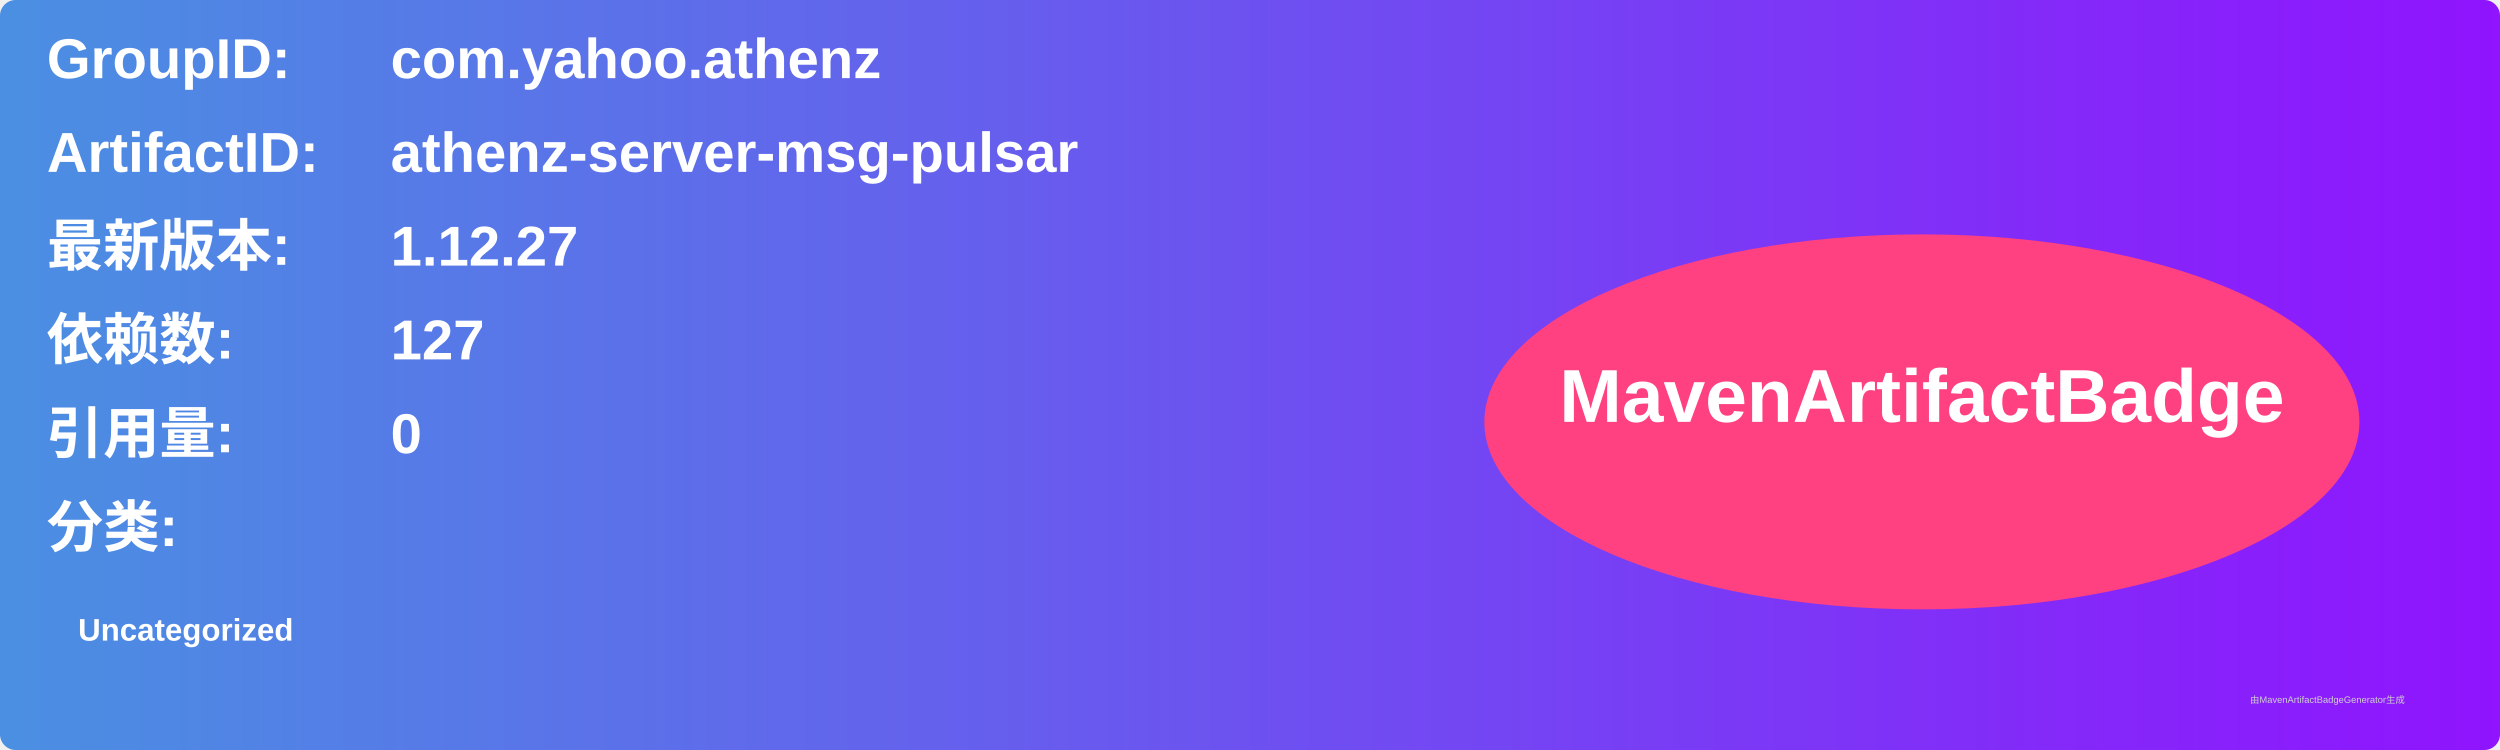
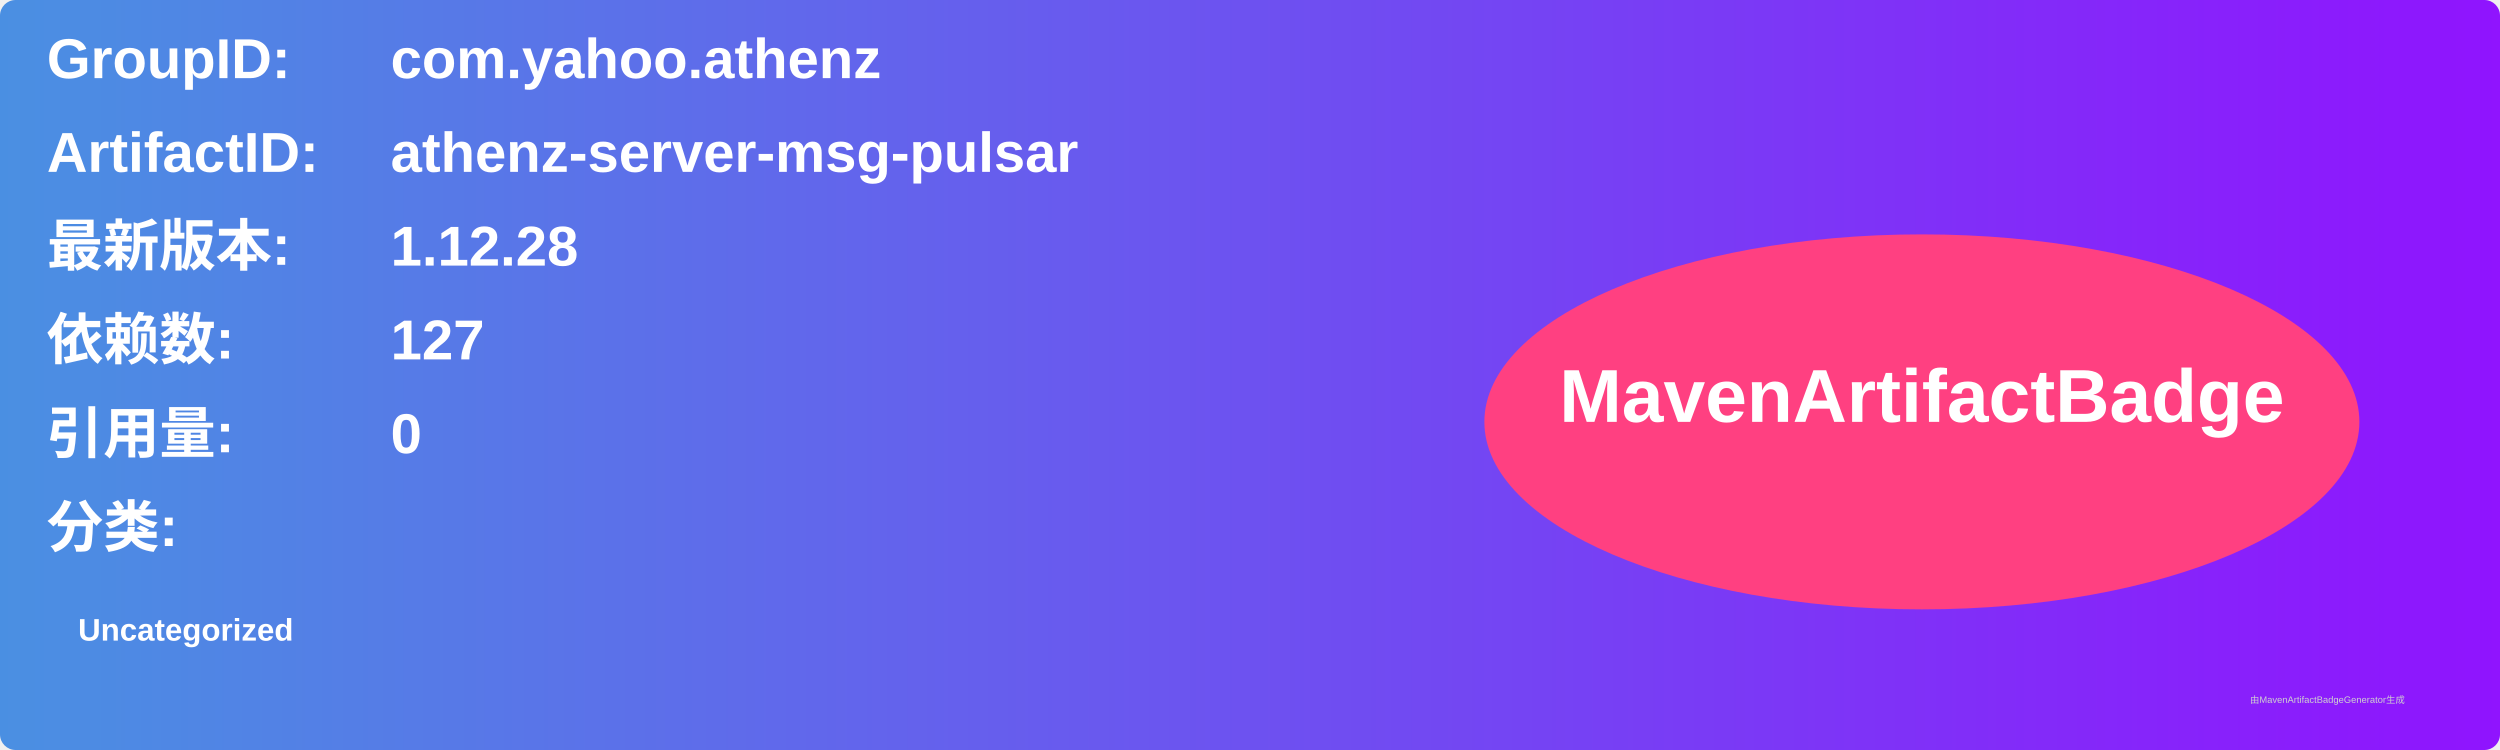
<svg xmlns="http://www.w3.org/2000/svg" width="800" height="240" viewBox="0 0 800 240">
  <linearGradient id="grad" x1="0%" y1="0%" x2="100%" y2="0%">
    <stop offset="0%" stop-color="#4a90e2" />
    <stop offset="100%" stop-color="#9013fe" />
  </linearGradient>
  <rect width="100%" height="100%" rx="5" ry="5" fill="url(#grad)" />
  <g transform="translate(15, 15)">
    <text x="0" y="10" font-family="Arial" font-size="18" fill="white" font-weight="bold" width="260">GroupID:</text>
    <text x="110" y="10" font-family="Arial" font-size="18" fill="white" font-weight="bold" width="460">com.yahoo.athenz</text>
    <text x="0" y="40" font-family="Arial" font-size="18" fill="white" font-weight="bold" width="260">ArtifactID:</text>
    <text x="110" y="40" font-family="Arial" font-size="18" fill="white" font-weight="bold" width="460">athenz-server-msg-pulsar</text>
    <text x="0" y="70" font-family="Arial" font-size="18" fill="white" font-weight="bold">最新版本:</text>
    <text x="110" y="70" font-family="Arial" font-size="18" fill="white" font-weight="bold">
-       <tspan font-weight="bold">1.12.27</tspan>
+       <tspan font-weight="bold">1.12.28</tspan>
    </text>
    <text x="0" y="100" font-family="Arial" font-size="18" fill="white" font-weight="bold">依赖数: </text>
    <text x="110" y="100" font-family="Arial" font-size="18" fill="white">
      <tspan font-weight="bold">127</tspan>
    </text>
    <text x="0" y="130" font-family="Arial" font-size="18" fill="white" font-weight="bold">引用量: </text>
    <text x="110" y="130" font-family="Arial" font-size="18" fill="white">
      <tspan font-weight="bold">0</tspan>
    </text>
    <text x="0" y="160" font-family="Arial" font-size="18" fill="white" font-weight="bold">分类:</text>
    <text x="10" y="190" font-family="Arial" font-size="10" fill="white">
      <tspan font-weight="bold">Uncategorized</tspan>
    </text>
    <ellipse cx="600" cy="120" rx="140" ry="60" fill="#ff4081" />
    <text x="600" y="120" text-anchor="middle" font-family="Arial" font-size="24" fill="white" font-weight="bold">MavenArtifactBadge</text>
  </g>
  <text x="720" y="225" font-family="Arial" font-size="3" fill="#d0d0d0">由MavenArtifactBadgeGenerator生成</text>
</svg>
